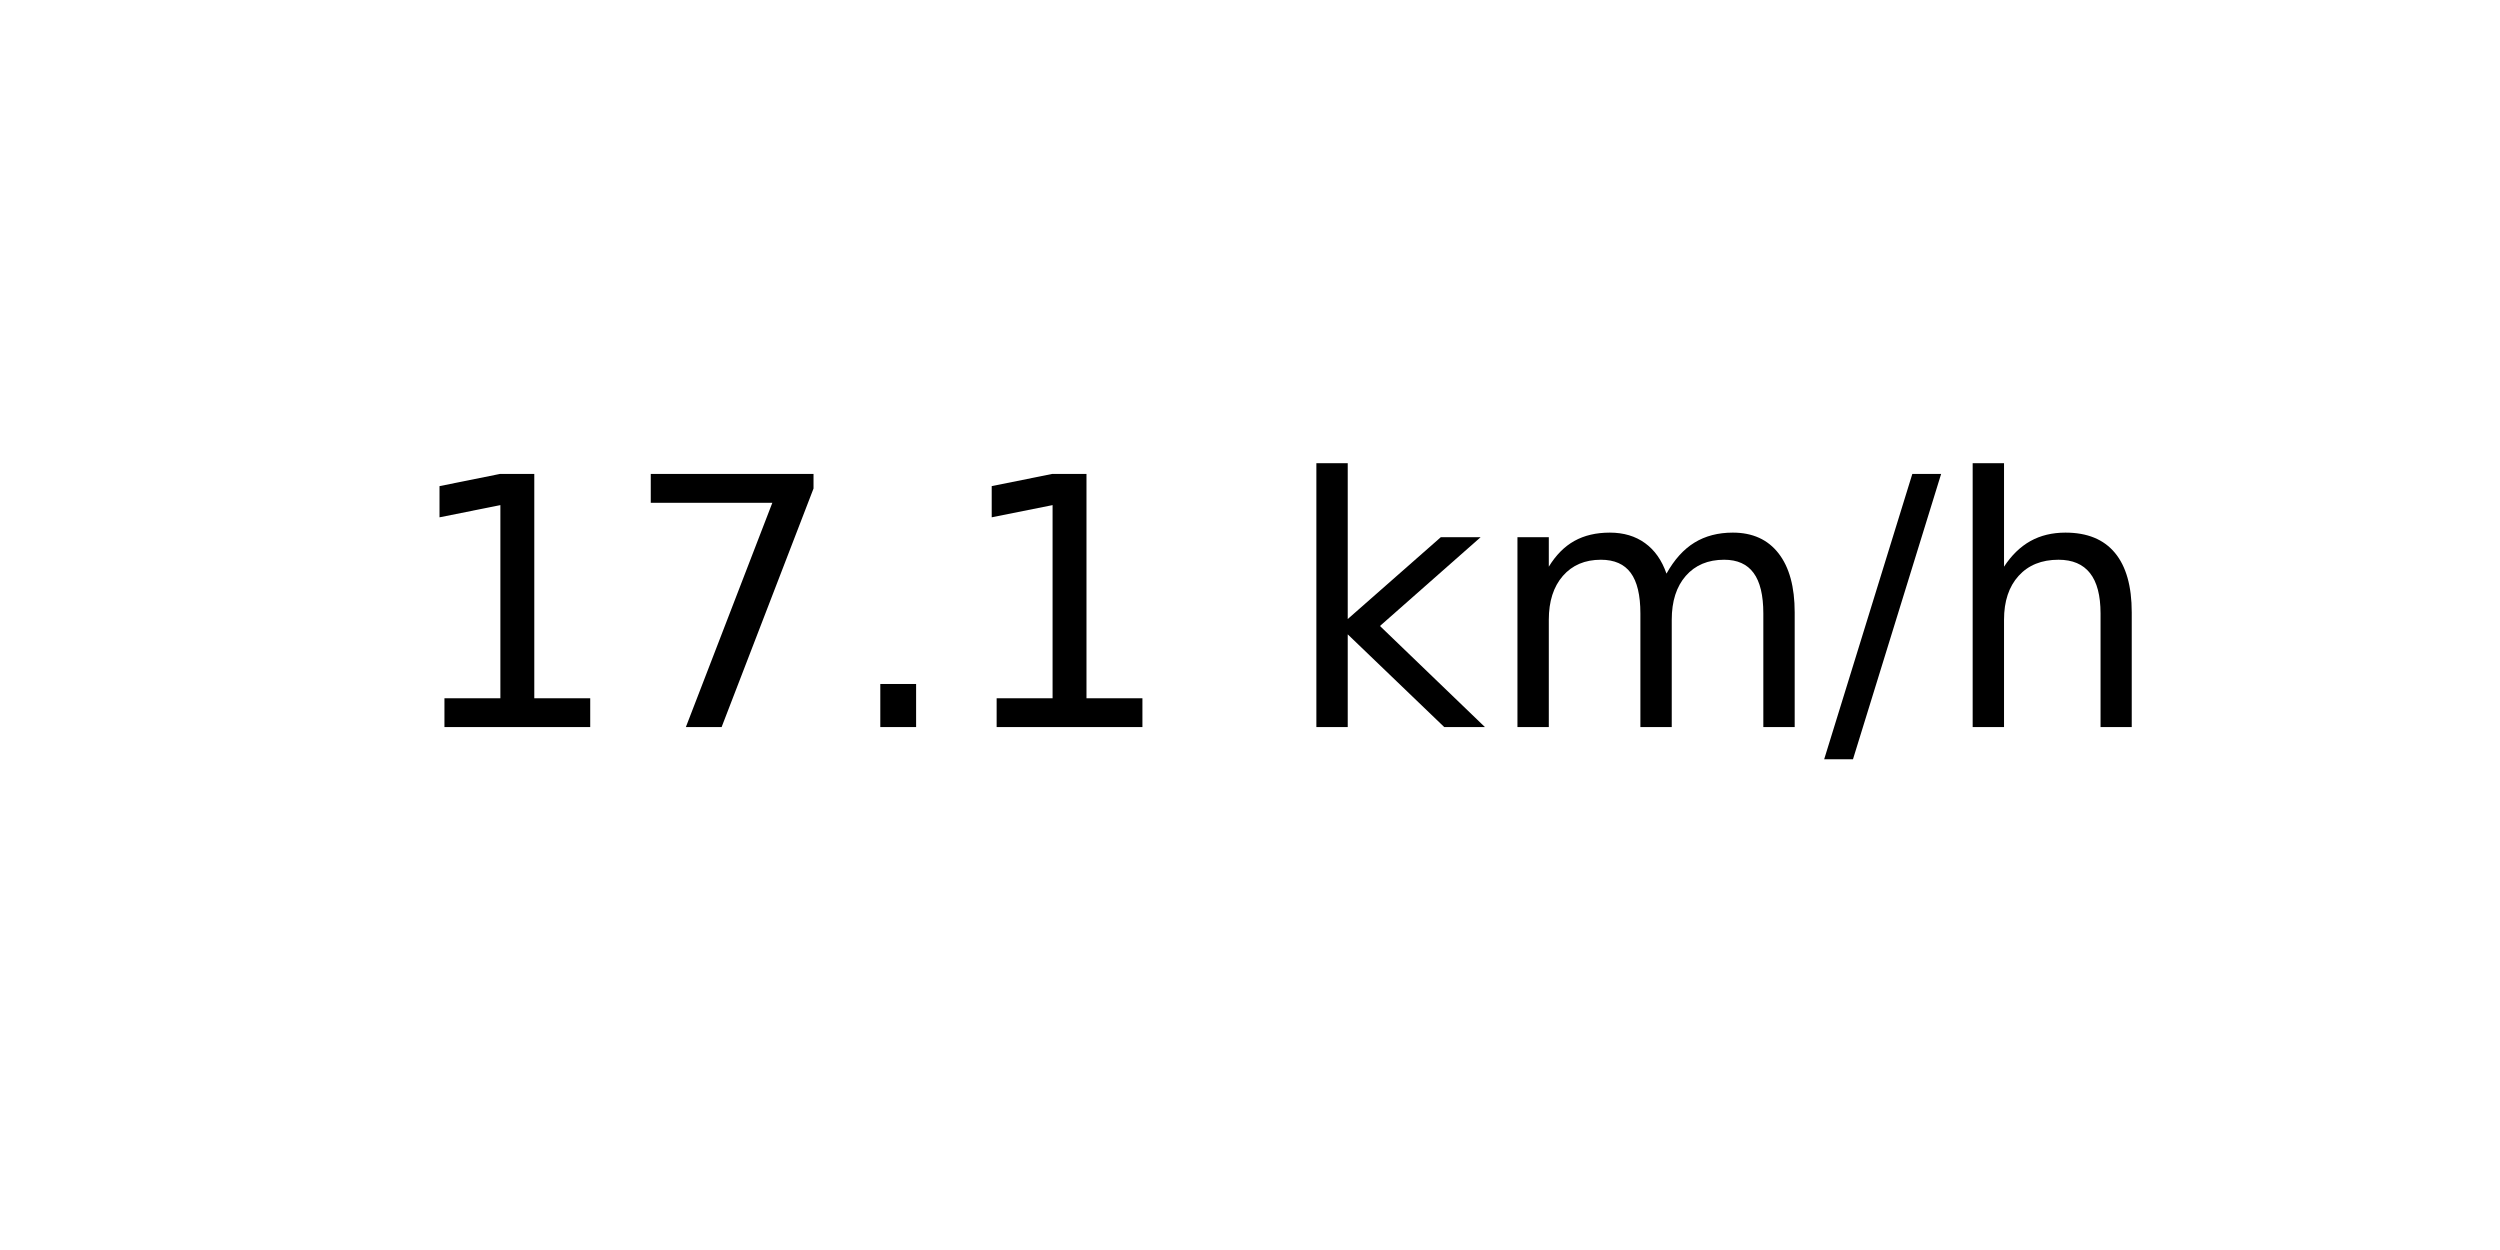
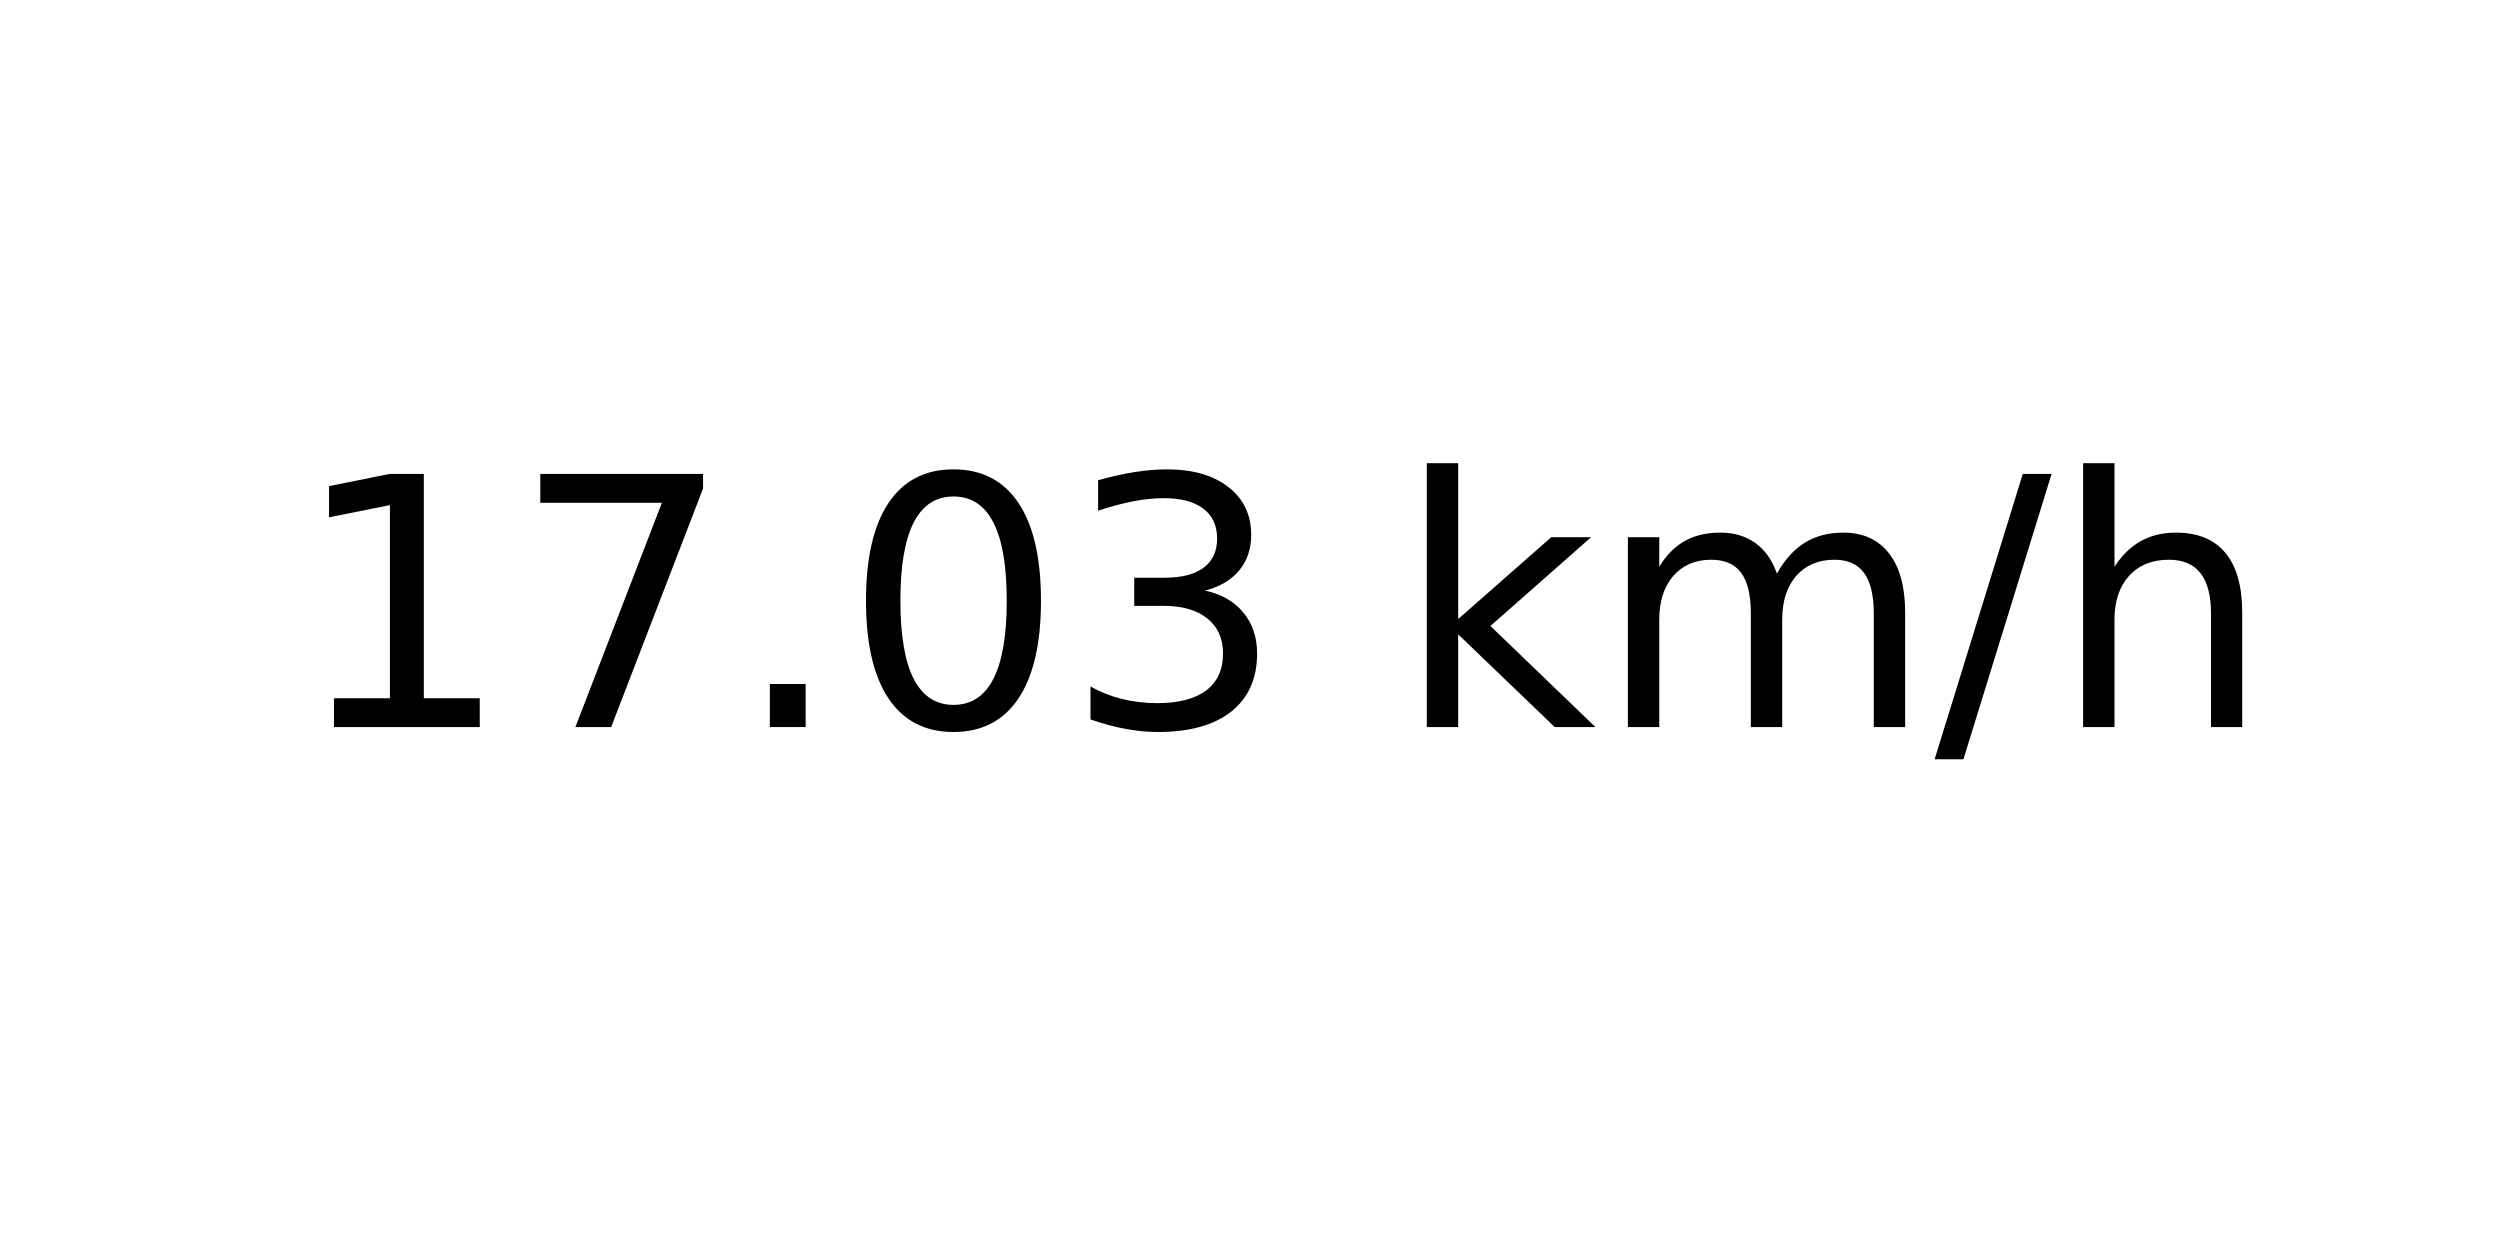
<svg xmlns="http://www.w3.org/2000/svg" xmlns:xlink="http://www.w3.org/1999/xlink" width="72pt" height="36pt" viewBox="0 0 72 36" version="1.1">
  <defs>
    <style type="text/css">*{stroke-linejoin: round; stroke-linecap: butt}</style>
  </defs>
  <g id="figure_1">
    <g id="axes_1">
      <g id="text_1">
-         <g transform="translate(11.55937 20.93937) scale(0.1 -0.1)">
+         <g transform="translate(8.378125 20.93937) scale(0.1 -0.1)">
          <defs>
            <path id="DejaVuSans-31" d="M 794 531  L 1825 531  L 1825 4091  L 703 3866  L 703 4441  L 1819 4666  L 2450 4666  L 2450 531  L 3481 531  L 3481 0  L 794 0  L 794 531  z " transform="scale(0.015625)" />
            <path id="DejaVuSans-37" d="M 525 4666  L 3525 4666  L 3525 4397  L 1831 0  L 1172 0  L 2766 4134  L 525 4134  L 525 4666  z " transform="scale(0.015625)" />
            <path id="DejaVuSans-2e" d="M 684 794  L 1344 794  L 1344 0  L 684 0  L 684 794  z " transform="scale(0.015625)" />
+             <path id="DejaVuSans-30" d="M 2034 4250  Q 1547 4250 1301 3770  Q 1056 3291 1056 2328  Q 1056 1369 1301 889  Q 1547 409 2034 409  Q 2525 409 2770 889  Q 3016 1369 3016 2328  Q 3016 3291 2770 3770  Q 2525 4250 2034 4250  z M 2034 4750  Q 2819 4750 3233 4129  Q 3647 3509 3647 2328  Q 3647 1150 3233 529  Q 2819 -91 2034 -91  Q 1250 -91 836 529  Q 422 1150 422 2328  Q 422 3509 836 4129  Q 1250 4750 2034 4750  z " transform="scale(0.015625)" />
+             <path id="DejaVuSans-33" d="M 2597 2516  Q 3050 2419 3304 2112  Q 3559 1806 3559 1356  Q 3559 666 3084 287  Q 2609 -91 1734 -91  Q 1441 -91 1130 -33  Q 819 25 488 141  L 488 750  Q 750 597 1062 519  Q 1375 441 1716 441  Q 2309 441 2620 675  Q 2931 909 2931 1356  Q 2931 1769 2642 2001  Q 2353 2234 1838 2234  L 1294 2234  L 1294 2753  L 1863 2753  Q 2328 2753 2575 2939  Q 2822 3125 2822 3475  Q 2822 3834 2567 4026  Q 2313 4219 1838 4219  Q 1578 4219 1281 4162  Q 984 4106 628 3988  L 628 4550  Q 988 4650 1302 4700  Q 1616 4750 1894 4750  Q 2613 4750 3031 4423  Q 3450 4097 3450 3541  Q 3450 3153 3228 2886  Q 3006 2619 2597 2516  z " transform="scale(0.015625)" />
            <path id="DejaVuSans-20" transform="scale(0.015625)" />
            <path id="DejaVuSans-6b" d="M 581 4863  L 1159 4863  L 1159 1991  L 2875 3500  L 3609 3500  L 1753 1863  L 3688 0  L 2938 0  L 1159 1709  L 1159 0  L 581 0  L 581 4863  z " transform="scale(0.015625)" />
            <path id="DejaVuSans-6d" d="M 3328 2828  Q 3544 3216 3844 3400  Q 4144 3584 4550 3584  Q 5097 3584 5394 3201  Q 5691 2819 5691 2113  L 5691 0  L 5113 0  L 5113 2094  Q 5113 2597 4934 2840  Q 4756 3084 4391 3084  Q 3944 3084 3684 2787  Q 3425 2491 3425 1978  L 3425 0  L 2847 0  L 2847 2094  Q 2847 2600 2669 2842  Q 2491 3084 2119 3084  Q 1678 3084 1418 2786  Q 1159 2488 1159 1978  L 1159 0  L 581 0  L 581 3500  L 1159 3500  L 1159 2956  Q 1356 3278 1631 3431  Q 1906 3584 2284 3584  Q 2666 3584 2933 3390  Q 3200 3197 3328 2828  z " transform="scale(0.015625)" />
            <path id="DejaVuSans-2f" d="M 1625 4666  L 2156 4666  L 531 -594  L 0 -594  L 1625 4666  z " transform="scale(0.015625)" />
            <path id="DejaVuSans-68" d="M 3513 2113  L 3513 0  L 2938 0  L 2938 2094  Q 2938 2591 2744 2837  Q 2550 3084 2163 3084  Q 1697 3084 1428 2787  Q 1159 2491 1159 1978  L 1159 0  L 581 0  L 581 4863  L 1159 4863  L 1159 2956  Q 1366 3272 1645 3428  Q 1925 3584 2291 3584  Q 2894 3584 3203 3211  Q 3513 2838 3513 2113  z " transform="scale(0.015625)" />
          </defs>
          <use xlink:href="#DejaVuSans-31" />
          <use xlink:href="#DejaVuSans-37" x="63.623" />
          <use xlink:href="#DejaVuSans-2e" x="127.246" />
-           <use xlink:href="#DejaVuSans-31" x="159.033" />
-           <use xlink:href="#DejaVuSans-20" x="222.656" />
-           <use xlink:href="#DejaVuSans-6b" x="254.443" />
-           <use xlink:href="#DejaVuSans-6d" x="312.354" />
-           <use xlink:href="#DejaVuSans-2f" x="409.766" />
-           <use xlink:href="#DejaVuSans-68" x="443.457" />
+           <use xlink:href="#DejaVuSans-30" x="159.033" />
+           <use xlink:href="#DejaVuSans-33" x="222.656" />
+           <use xlink:href="#DejaVuSans-20" x="286.279" />
+           <use xlink:href="#DejaVuSans-6b" x="318.066" />
+           <use xlink:href="#DejaVuSans-6d" x="375.977" />
+           <use xlink:href="#DejaVuSans-2f" x="473.389" />
+           <use xlink:href="#DejaVuSans-68" x="507.08" />
        </g>
      </g>
    </g>
  </g>
</svg>
